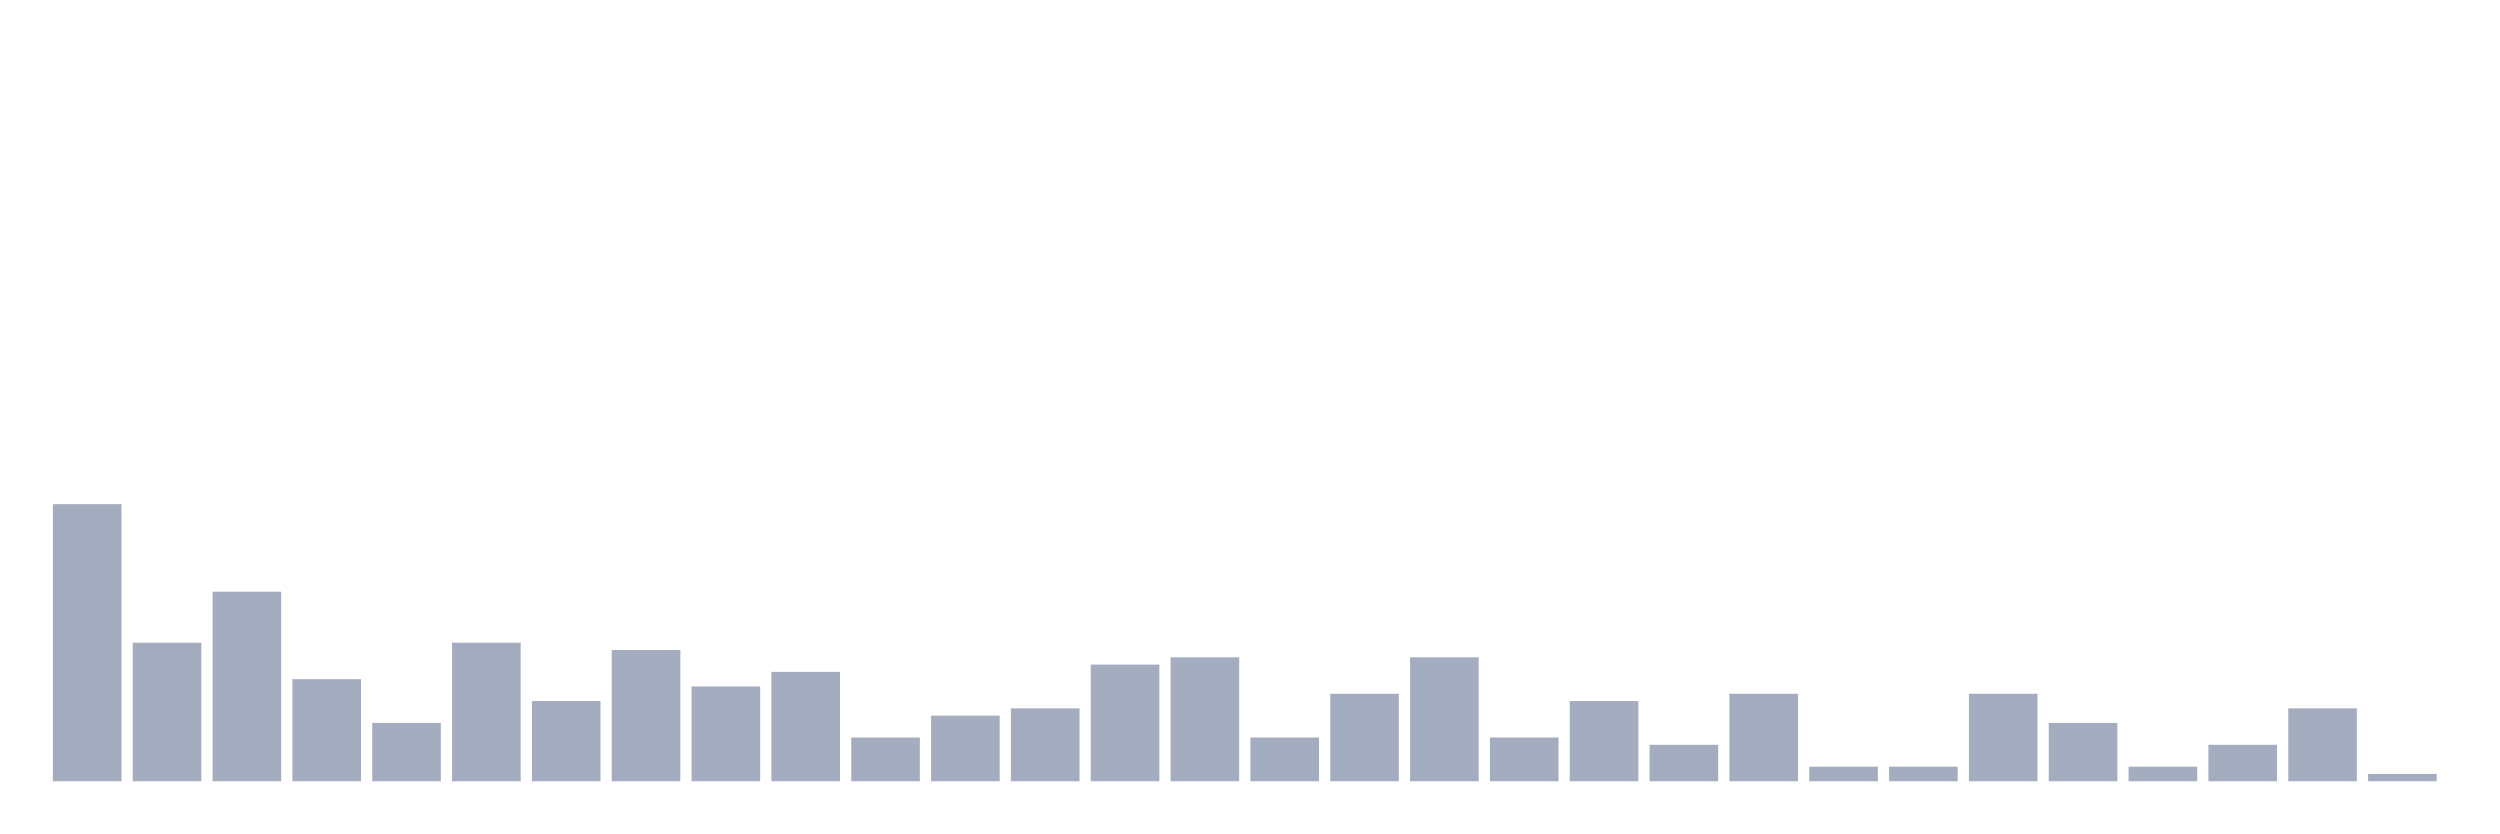
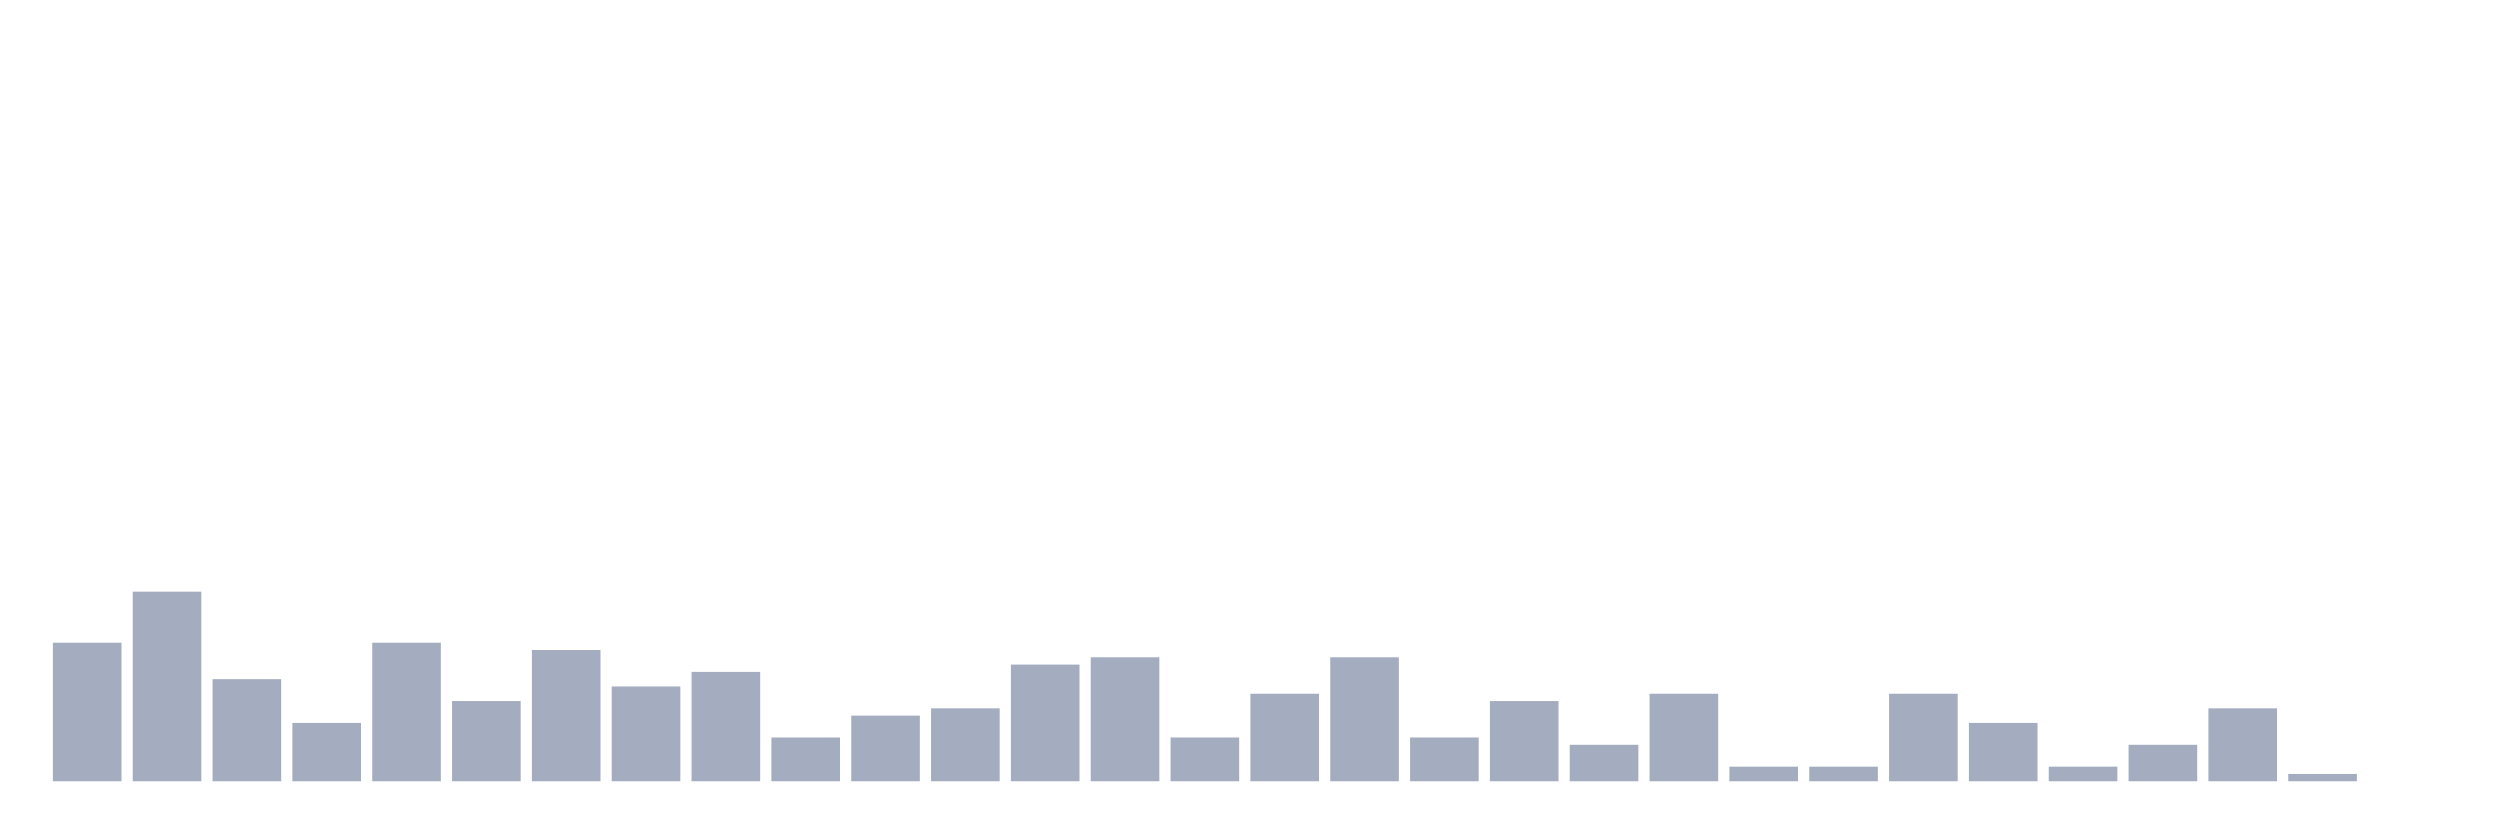
<svg xmlns="http://www.w3.org/2000/svg" viewBox="0 0 480 160">
  <g transform="translate(10,10)">
-     <rect class="bar" x="0.153" width="13.175" y="86.8" height="53.2" fill="rgb(164,173,192)" />
-     <rect class="bar" x="15.482" width="13.175" y="113.4" height="26.6" fill="rgb(164,173,192)" />
-     <rect class="bar" x="30.81" width="13.175" y="103.6" height="36.4" fill="rgb(164,173,192)" />
-     <rect class="bar" x="46.138" width="13.175" y="120.4" height="19.6" fill="rgb(164,173,192)" />
-     <rect class="bar" x="61.466" width="13.175" y="128.8" height="11.2" fill="rgb(164,173,192)" />
-     <rect class="bar" x="76.794" width="13.175" y="113.4" height="26.6" fill="rgb(164,173,192)" />
-     <rect class="bar" x="92.123" width="13.175" y="124.6" height="15.4" fill="rgb(164,173,192)" />
-     <rect class="bar" x="107.451" width="13.175" y="114.8" height="25.2" fill="rgb(164,173,192)" />
-     <rect class="bar" x="122.779" width="13.175" y="121.8" height="18.2" fill="rgb(164,173,192)" />
-     <rect class="bar" x="138.107" width="13.175" y="119" height="21" fill="rgb(164,173,192)" />
-     <rect class="bar" x="153.436" width="13.175" y="131.6" height="8.4" fill="rgb(164,173,192)" />
-     <rect class="bar" x="168.764" width="13.175" y="127.4" height="12.6" fill="rgb(164,173,192)" />
-     <rect class="bar" x="184.092" width="13.175" y="126" height="14" fill="rgb(164,173,192)" />
-     <rect class="bar" x="199.42" width="13.175" y="117.6" height="22.4" fill="rgb(164,173,192)" />
-     <rect class="bar" x="214.748" width="13.175" y="116.2" height="23.8" fill="rgb(164,173,192)" />
-     <rect class="bar" x="230.077" width="13.175" y="131.6" height="8.4" fill="rgb(164,173,192)" />
-     <rect class="bar" x="245.405" width="13.175" y="123.2" height="16.8" fill="rgb(164,173,192)" />
-     <rect class="bar" x="260.733" width="13.175" y="116.2" height="23.8" fill="rgb(164,173,192)" />
-     <rect class="bar" x="276.061" width="13.175" y="131.6" height="8.4" fill="rgb(164,173,192)" />
-     <rect class="bar" x="291.39" width="13.175" y="124.6" height="15.4" fill="rgb(164,173,192)" />
-     <rect class="bar" x="306.718" width="13.175" y="133" height="7" fill="rgb(164,173,192)" />
-     <rect class="bar" x="322.046" width="13.175" y="123.2" height="16.8" fill="rgb(164,173,192)" />
+     <rect class="bar" x="0.153" width="13.175" y="113.4" height="26.6" fill="rgb(164,173,192)" />
+     <rect class="bar" x="15.482" width="13.175" y="103.6" height="36.4" fill="rgb(164,173,192)" />
+     <rect class="bar" x="30.81" width="13.175" y="120.4" height="19.6" fill="rgb(164,173,192)" />
+     <rect class="bar" x="46.138" width="13.175" y="128.8" height="11.2" fill="rgb(164,173,192)" />
+     <rect class="bar" x="61.466" width="13.175" y="113.4" height="26.6" fill="rgb(164,173,192)" />
+     <rect class="bar" x="76.794" width="13.175" y="124.6" height="15.4" fill="rgb(164,173,192)" />
+     <rect class="bar" x="92.123" width="13.175" y="114.8" height="25.2" fill="rgb(164,173,192)" />
+     <rect class="bar" x="107.451" width="13.175" y="121.8" height="18.2" fill="rgb(164,173,192)" />
+     <rect class="bar" x="122.779" width="13.175" y="119" height="21" fill="rgb(164,173,192)" />
+     <rect class="bar" x="138.107" width="13.175" y="131.6" height="8.4" fill="rgb(164,173,192)" />
+     <rect class="bar" x="153.436" width="13.175" y="127.4" height="12.6" fill="rgb(164,173,192)" />
+     <rect class="bar" x="168.764" width="13.175" y="126" height="14" fill="rgb(164,173,192)" />
+     <rect class="bar" x="184.092" width="13.175" y="117.6" height="22.4" fill="rgb(164,173,192)" />
+     <rect class="bar" x="199.42" width="13.175" y="116.2" height="23.8" fill="rgb(164,173,192)" />
+     <rect class="bar" x="214.748" width="13.175" y="131.6" height="8.4" fill="rgb(164,173,192)" />
+     <rect class="bar" x="230.077" width="13.175" y="123.2" height="16.8" fill="rgb(164,173,192)" />
+     <rect class="bar" x="245.405" width="13.175" y="116.2" height="23.8" fill="rgb(164,173,192)" />
+     <rect class="bar" x="260.733" width="13.175" y="131.6" height="8.4" fill="rgb(164,173,192)" />
+     <rect class="bar" x="276.061" width="13.175" y="124.6" height="15.4" fill="rgb(164,173,192)" />
+     <rect class="bar" x="291.39" width="13.175" y="133" height="7" fill="rgb(164,173,192)" />
+     <rect class="bar" x="306.718" width="13.175" y="123.2" height="16.8" fill="rgb(164,173,192)" />
+     <rect class="bar" x="322.046" width="13.175" y="137.2" height="2.8" fill="rgb(164,173,192)" />
    <rect class="bar" x="337.374" width="13.175" y="137.2" height="2.8" fill="rgb(164,173,192)" />
-     <rect class="bar" x="352.702" width="13.175" y="137.2" height="2.8" fill="rgb(164,173,192)" />
-     <rect class="bar" x="368.031" width="13.175" y="123.2" height="16.8" fill="rgb(164,173,192)" />
-     <rect class="bar" x="383.359" width="13.175" y="128.8" height="11.2" fill="rgb(164,173,192)" />
-     <rect class="bar" x="398.687" width="13.175" y="137.2" height="2.8" fill="rgb(164,173,192)" />
-     <rect class="bar" x="414.015" width="13.175" y="133" height="7" fill="rgb(164,173,192)" />
-     <rect class="bar" x="429.344" width="13.175" y="126" height="14" fill="rgb(164,173,192)" />
-     <rect class="bar" x="444.672" width="13.175" y="138.6" height="1.4" fill="rgb(164,173,192)" />
+     <rect class="bar" x="352.702" width="13.175" y="123.2" height="16.8" fill="rgb(164,173,192)" />
+     <rect class="bar" x="368.031" width="13.175" y="128.8" height="11.2" fill="rgb(164,173,192)" />
+     <rect class="bar" x="383.359" width="13.175" y="137.2" height="2.8" fill="rgb(164,173,192)" />
+     <rect class="bar" x="398.687" width="13.175" y="133" height="7" fill="rgb(164,173,192)" />
+     <rect class="bar" x="414.015" width="13.175" y="126" height="14" fill="rgb(164,173,192)" />
+     <rect class="bar" x="429.344" width="13.175" y="138.6" height="1.4" fill="rgb(164,173,192)" />
+     <rect class="bar" x="444.672" width="13.175" y="140" height="0" fill="rgb(164,173,192)" />
  </g>
</svg>
